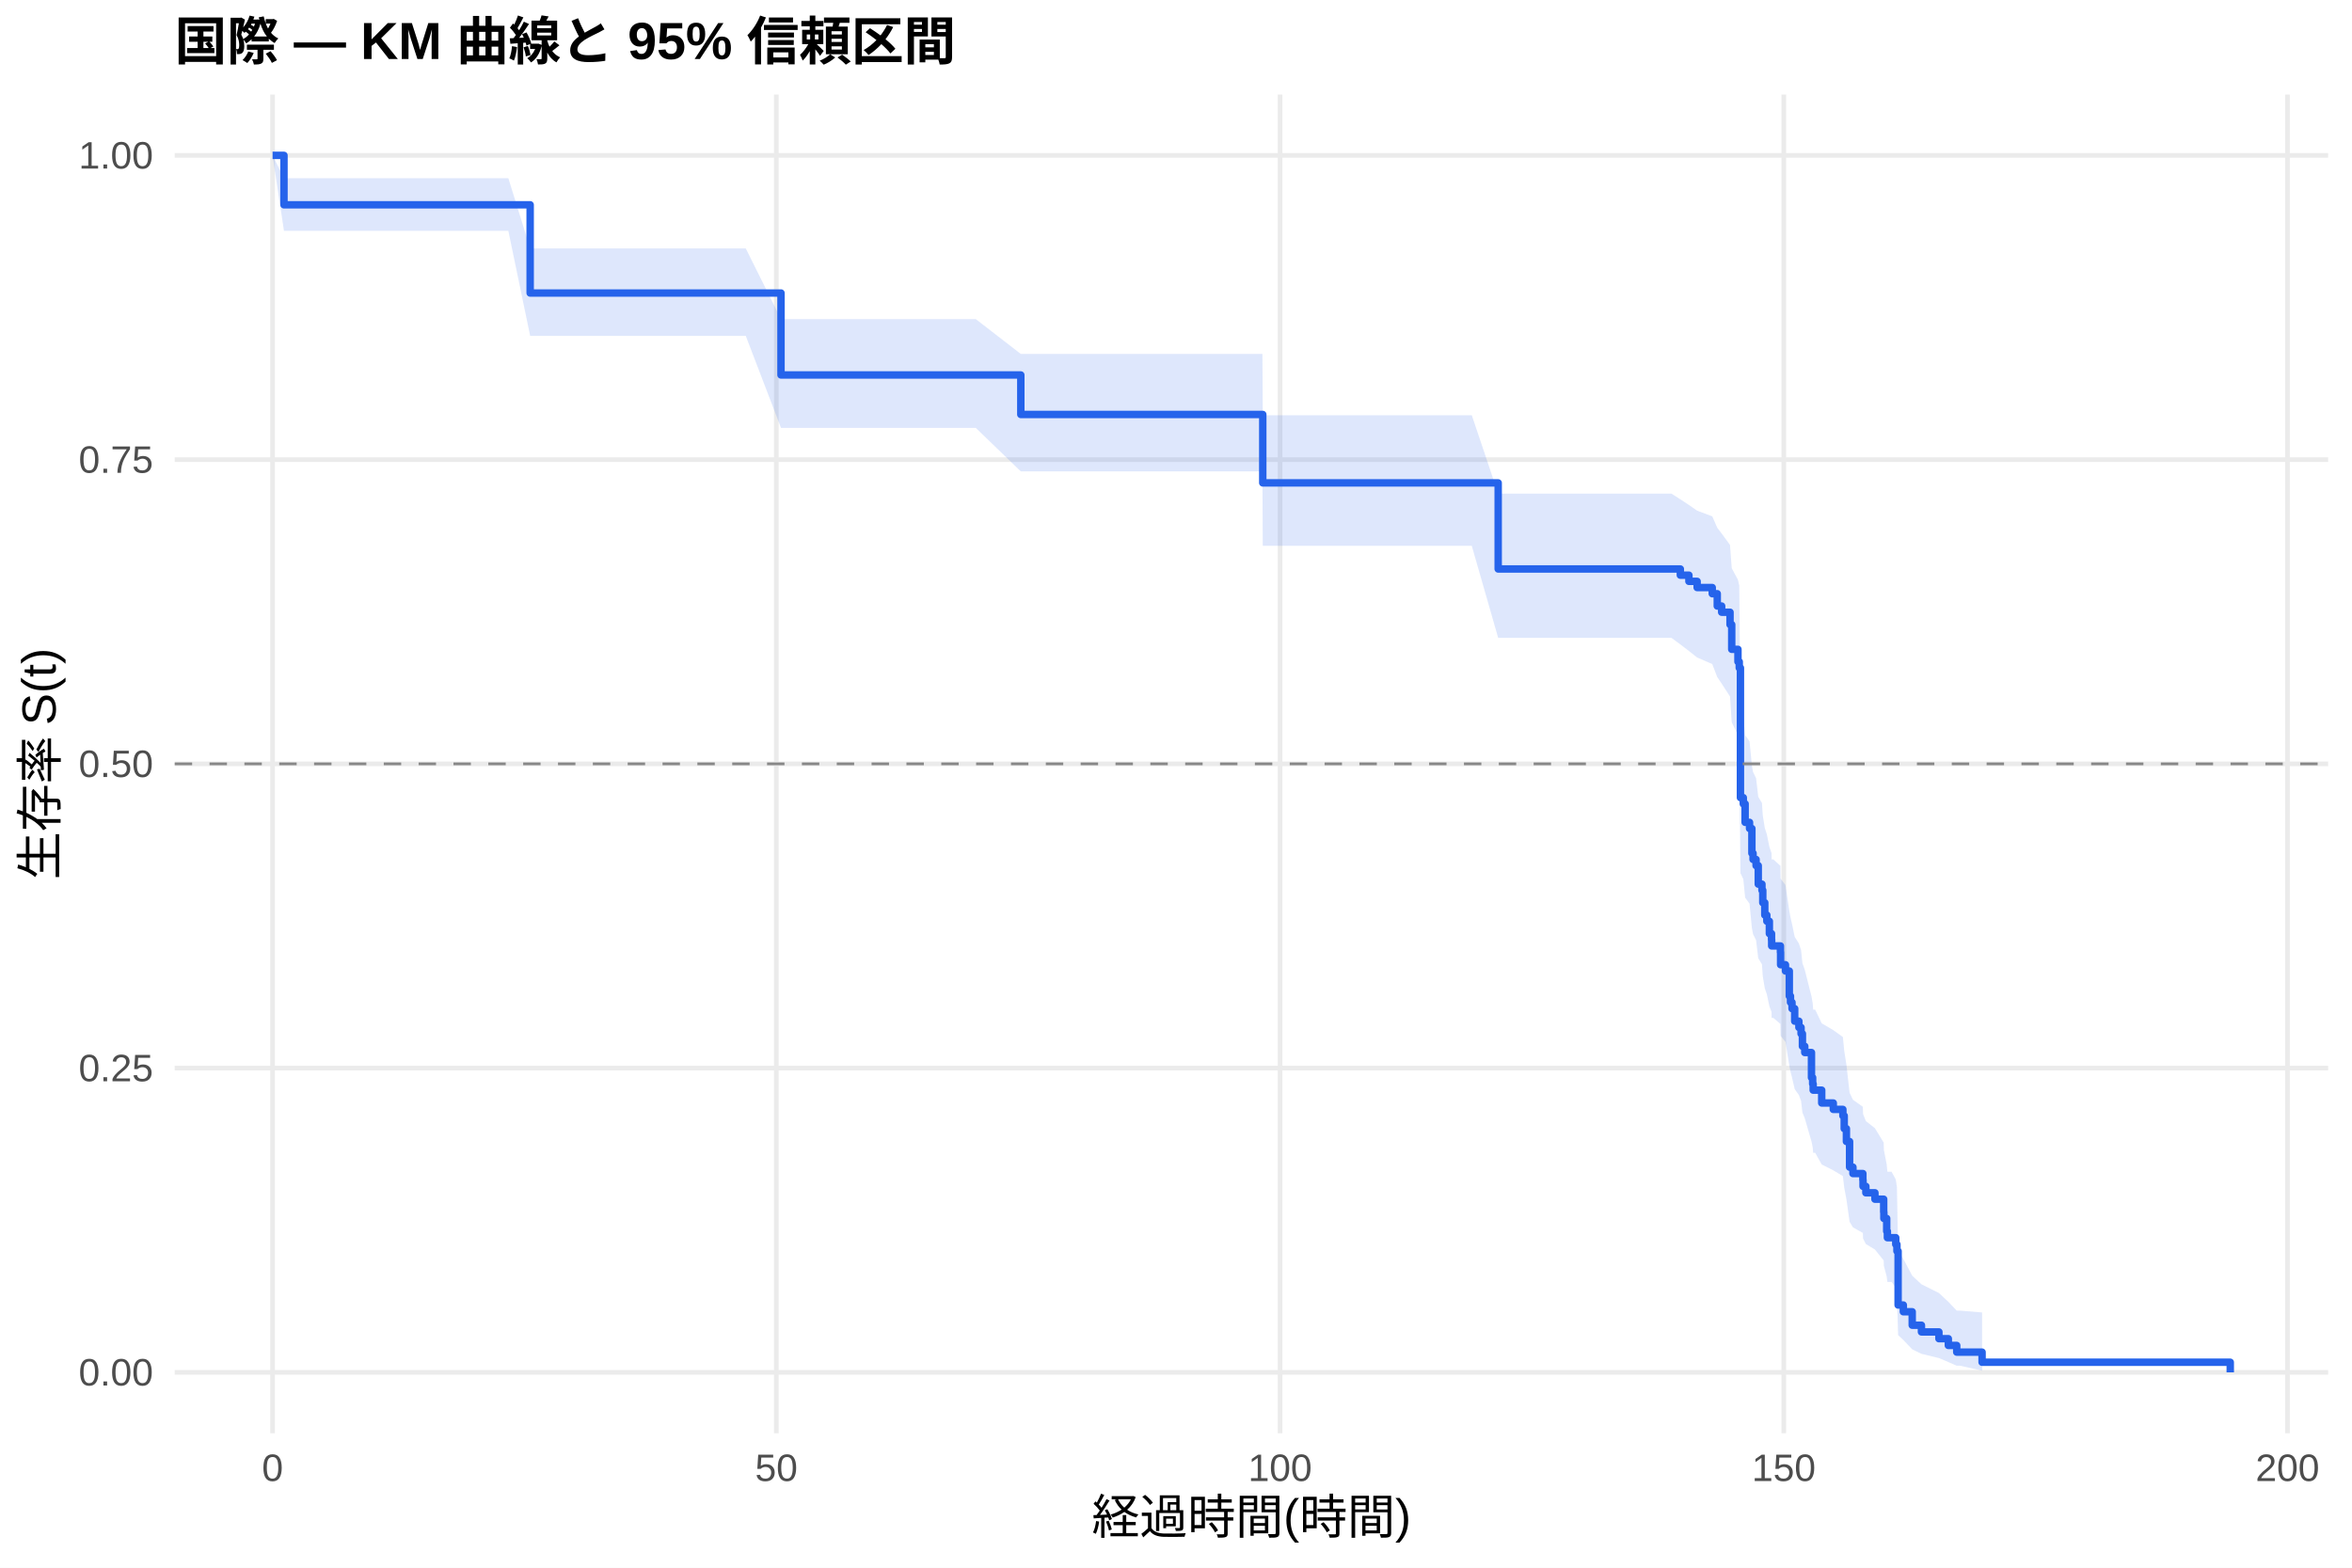
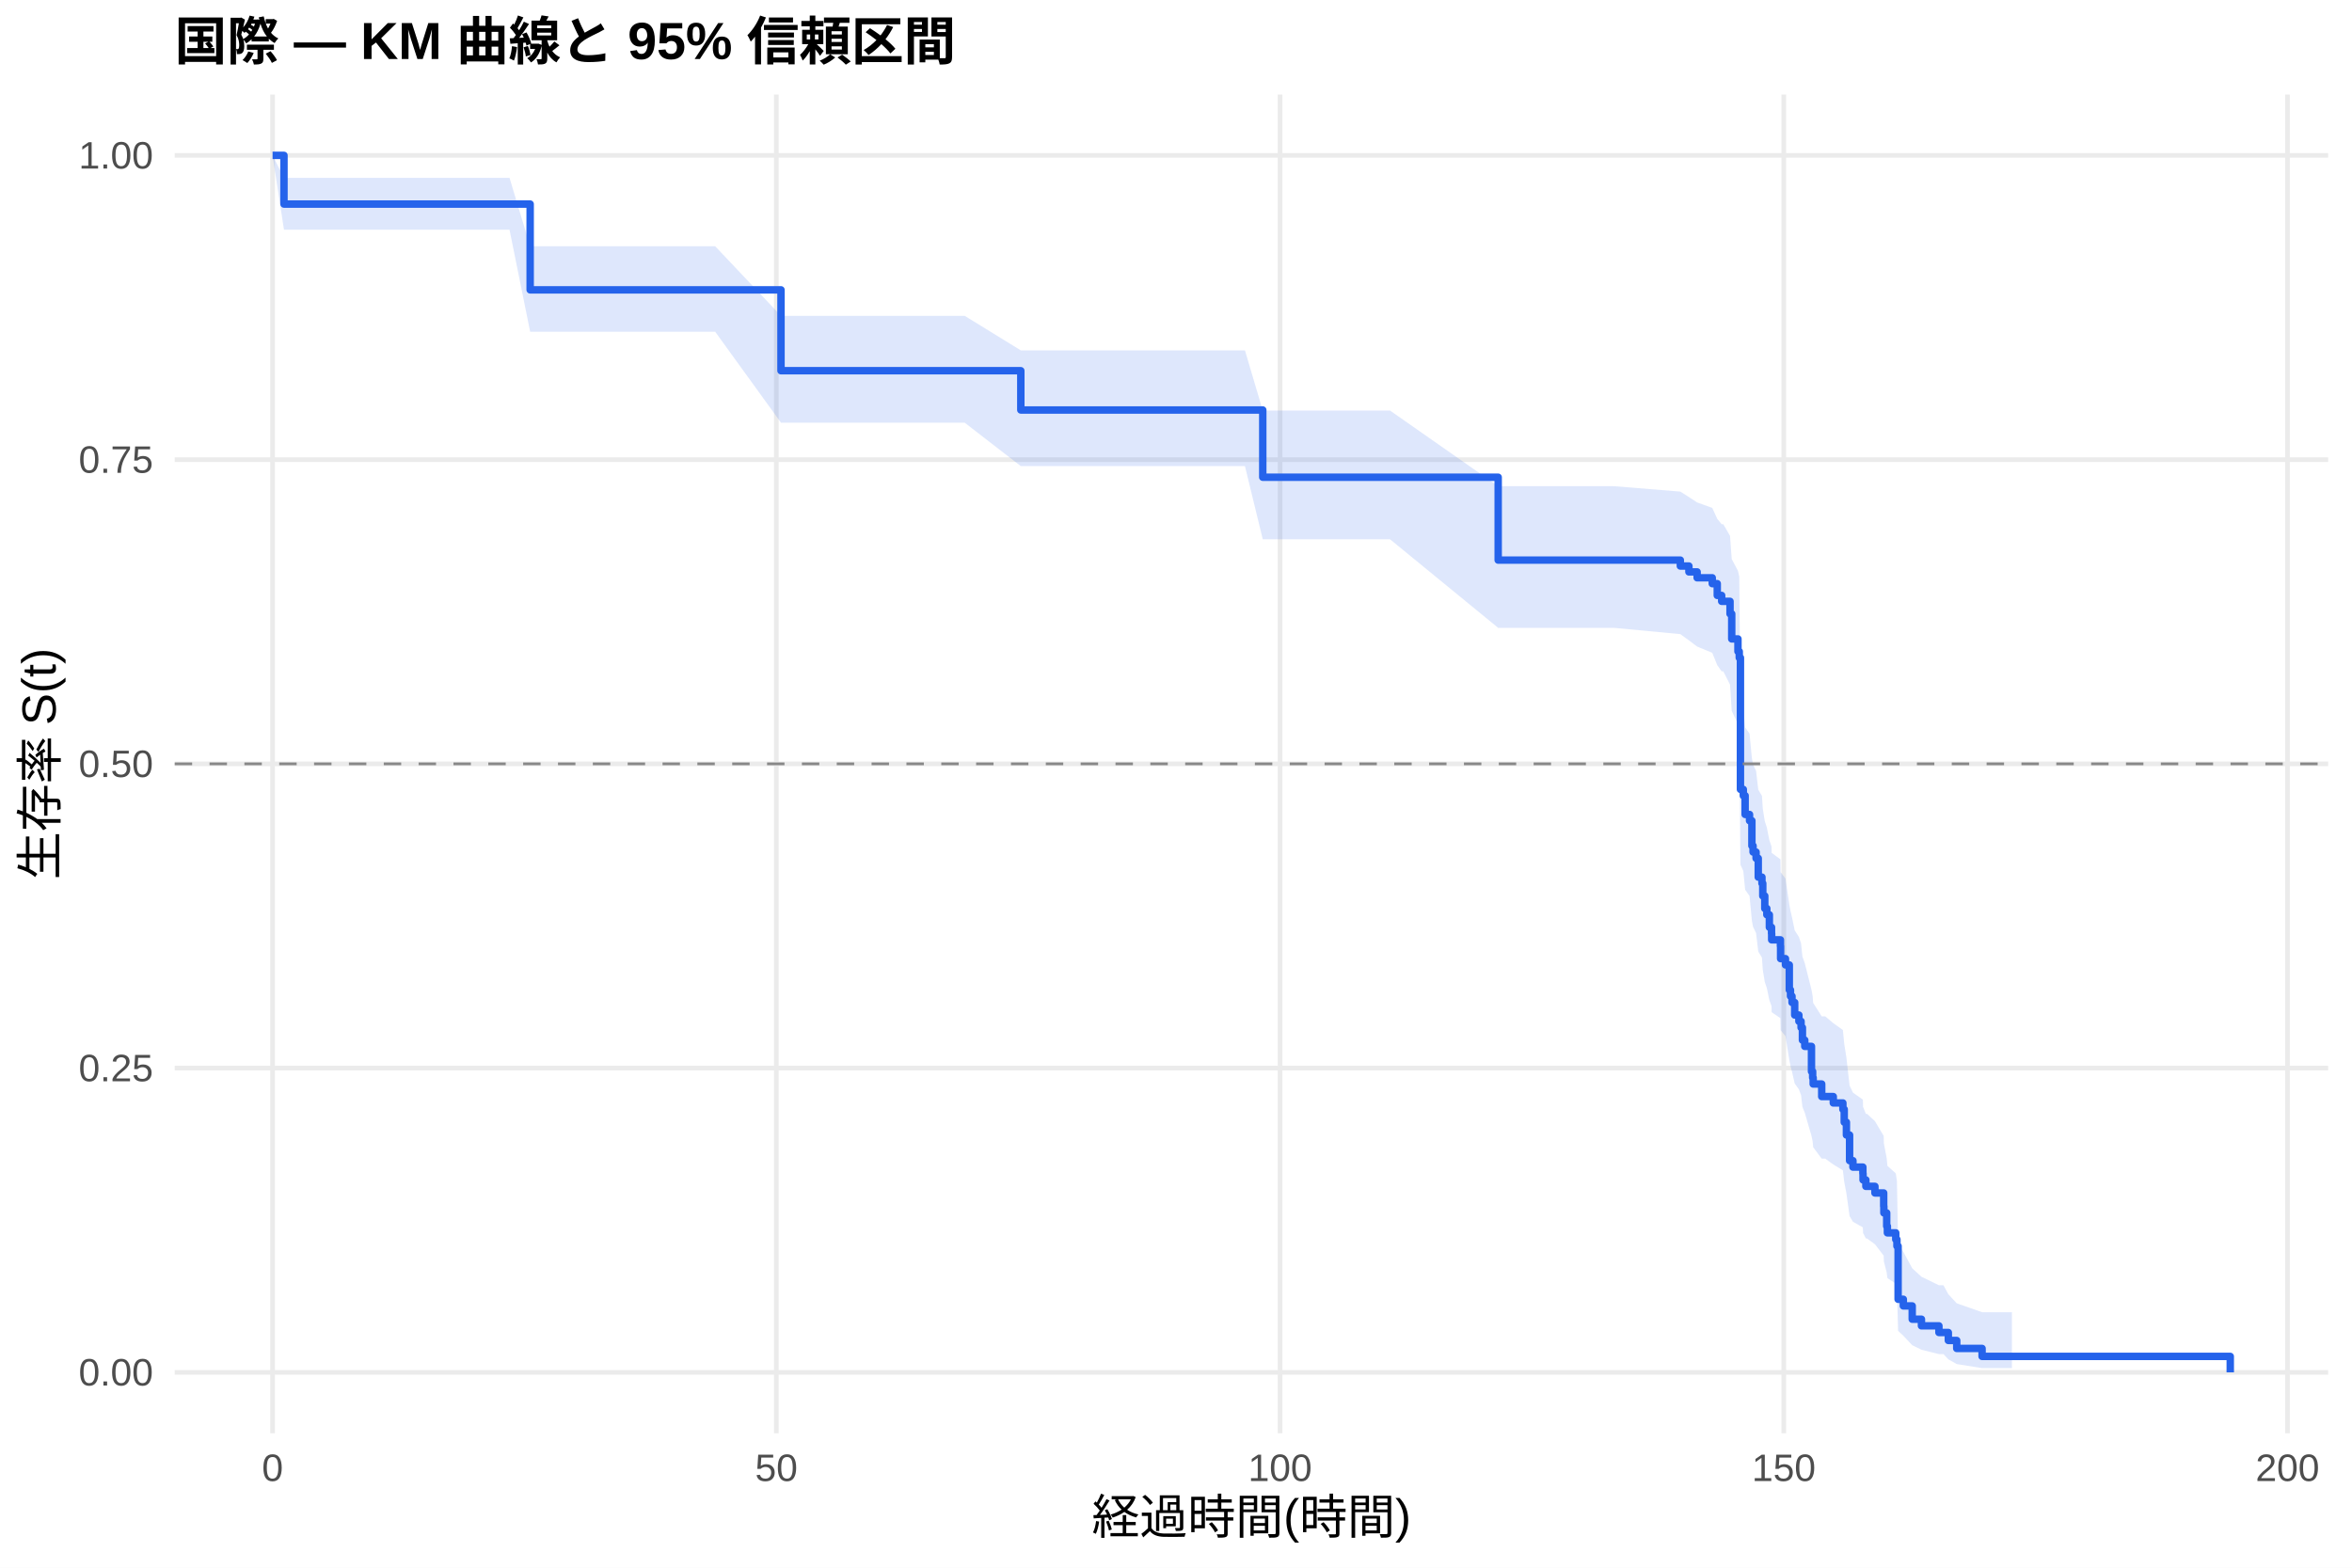
<svg xmlns="http://www.w3.org/2000/svg" width="540.00pt" height="360.00pt" viewBox="0 0 540.00 360.00">
  <g class="svglite">
    <defs>
      <style type="text/css">
    .svglite line, .svglite polyline, .svglite polygon, .svglite path, .svglite rect, .svglite circle {
      fill: none;
      stroke: #000000;
      stroke-linecap: round;
      stroke-linejoin: round;
      stroke-miterlimit: 10.00;
    }
    .svglite text {
      white-space: pre;
    }
    .svglite g.glyphgroup path {
      fill: inherit;
      stroke: none;
    }
  </style>
    </defs>
    <rect width="100%" height="100%" style="stroke: none; fill: #FFFFFF;" />
    <defs>
      <clipPath id="cpMC4wMHw1NDAuMDB8MC4wMHwzNjAuMDA=">
        <rect x="0.00" y="0.00" width="540.00" height="360.00" />
      </clipPath>
    </defs>
    <g clip-path="url(#cpMC4wMHw1NDAuMDB8MC4wMHwzNjAuMDA=)">
      <rect x="0" y="0.00" width="540.00" height="360.00" style="stroke-width: 1.07; stroke: none; fill: #FFFFFF;" />
    </g>
    <defs>
      <clipPath id="cpNDAuMTF8NTM0LjUyfDIxLjcxfDMyOS4xMg==">
        <rect x="40.11" y="21.71" width="494.41" height="307.41" />
      </clipPath>
    </defs>
    <g clip-path="url(#cpNDAuMTF8NTM0LjUyfDIxLjcxfDMyOS4xMg==)">
      <polyline points="40.11,315.14 534.52,315.14 " style="stroke-width: 1.07; stroke: #EBEBEB; stroke-linecap: butt;" />
      <polyline points="40.11,245.28 534.52,245.28 " style="stroke-width: 1.07; stroke: #EBEBEB; stroke-linecap: butt;" />
      <polyline points="40.11,175.41 534.52,175.41 " style="stroke-width: 1.07; stroke: #EBEBEB; stroke-linecap: butt;" />
      <polyline points="40.11,105.55 534.52,105.55 " style="stroke-width: 1.07; stroke: #EBEBEB; stroke-linecap: butt;" />
      <polyline points="40.11,35.68 534.52,35.68 " style="stroke-width: 1.07; stroke: #EBEBEB; stroke-linecap: butt;" />
      <polyline points="62.58,329.12 62.58,21.71 " style="stroke-width: 1.07; stroke: #EBEBEB; stroke-linecap: butt;" />
      <polyline points="178.24,329.12 178.24,21.71 " style="stroke-width: 1.07; stroke: #EBEBEB; stroke-linecap: butt;" />
      <polyline points="293.89,329.12 293.89,21.71 " style="stroke-width: 1.07; stroke: #EBEBEB; stroke-linecap: butt;" />
      <polyline points="409.54,329.12 409.54,21.71 " style="stroke-width: 1.07; stroke: #EBEBEB; stroke-linecap: butt;" />
      <polyline points="525.19,329.12 525.19,21.71 " style="stroke-width: 1.07; stroke: #EBEBEB; stroke-linecap: butt;" />
-       <polygon points="62.58,35.68 65.20,40.92 72.57,40.92 77.93,40.92 85.60,40.92 94.00,40.92 105.07,40.92 116.71,40.92 121.72,57.05 128.70,57.05 137.49,57.05 152.29,57.05 171.22,57.05 179.31,73.28 185.02,73.28 190.65,73.28 198.98,73.28 209.58,73.28 224.03,73.28 234.37,81.28 244.58,81.28 252.21,81.28 273.92,81.28 289.84,81.28 289.92,95.35 307.23,95.35 337.91,95.35 343.97,113.36 358.69,113.36 383.75,113.36 385.79,114.66 387.76,115.96 389.65,117.27 393.12,118.57 394.27,121.20 395.28,122.51 397.20,125.15 397.59,130.47 399.02,133.15 399.32,134.49 399.59,163.23 400.25,164.63 400.67,168.82 401.68,170.23 402.22,175.87 402.49,177.28 403.18,178.70 403.68,182.97 404.53,184.40 404.72,187.26 405.18,190.13 405.65,191.57 406.23,194.45 406.73,195.90 406.76,197.35 407.15,197.35 408.77,198.82 408.81,201.76 409.93,203.24 410.81,209.17 411.08,210.66 411.43,212.16 412.05,215.15 413.01,216.66 413.51,218.16 413.82,221.18 414.36,222.70 415.90,228.79 416.17,230.32 416.29,231.85 416.75,231.85 418.25,234.99 420.91,236.56 423.11,238.14 423.42,241.31 423.92,244.49 424.65,250.92 425.42,252.54 427.70,254.17 427.74,255.80 428.39,257.44 430.47,259.08 432.48,262.39 432.52,264.05 433.17,267.40 433.33,269.08 434.29,269.08 435.25,270.84 435.52,272.60 435.79,287.19 436.99,289.08 439.03,292.95 441.15,294.92 445.16,296.92 447.32,298.94 449.25,300.97 450.02,300.97 455.07,301.39 455.07,314.75 450.02,313.62 449.25,313.62 447.32,312.78 445.16,311.86 441.15,310.89 439.03,309.86 436.99,307.71 435.79,306.59 435.52,296.93 435.25,295.66 434.29,294.38 433.33,294.38 433.17,293.16 432.52,290.69 432.48,289.45 430.47,286.94 428.39,285.68 427.74,284.41 427.70,283.13 425.42,281.85 424.65,280.56 423.92,275.36 423.42,272.73 423.11,270.08 420.91,268.75 418.25,267.41 416.75,264.73 416.29,264.73 416.17,263.42 415.90,262.10 414.36,256.80 413.82,255.47 413.51,252.80 413.01,251.46 412.05,250.11 411.43,247.41 411.08,246.06 410.81,244.70 409.93,239.25 408.81,237.88 408.77,235.13 407.15,233.75 406.76,233.75 406.73,232.39 406.23,231.03 405.65,228.30 405.18,226.93 404.72,224.19 404.53,221.43 403.68,220.05 403.18,215.90 402.49,214.51 402.22,213.12 401.68,207.53 400.67,206.12 400.25,201.90 399.59,200.49 399.32,170.27 399.02,168.80 397.59,165.86 397.20,159.95 395.28,156.98 394.27,155.49 393.12,152.49 389.65,150.99 387.76,149.49 385.79,147.98 383.75,146.48 358.69,146.48 343.97,146.48 337.91,125.34 307.23,125.34 289.92,125.34 289.84,108.25 273.92,108.25 252.21,108.25 244.58,108.25 234.37,108.25 224.03,98.26 209.58,98.26 198.98,98.26 190.65,98.26 185.02,98.26 179.31,98.26 171.22,77.12 152.29,77.12 137.49,77.12 128.70,77.12 121.72,77.12 116.71,53.01 105.07,53.01 94.00,53.01 85.60,53.01 77.93,53.01 72.57,53.01 65.20,53.01 62.58,35.68 " style="stroke-width: 0.00; stroke: none; stroke-linecap: butt; fill: #2563EB; fill-opacity: 0.15;" />
-       <polyline points="62.58,35.68 65.20,40.92 72.57,40.92 77.93,40.92 85.60,40.92 94.00,40.92 105.07,40.92 116.71,40.92 121.72,57.05 128.70,57.05 137.49,57.05 152.29,57.05 171.22,57.05 179.31,73.28 185.02,73.28 190.65,73.28 198.98,73.28 209.58,73.28 224.03,73.28 234.37,81.28 244.58,81.28 252.21,81.28 273.92,81.28 289.84,81.28 289.92,95.35 307.23,95.35 337.91,95.35 343.97,113.36 358.69,113.36 383.75,113.36 385.79,114.66 387.76,115.96 389.65,117.27 393.12,118.57 394.27,121.20 395.28,122.51 397.20,125.15 397.59,130.47 399.02,133.15 399.32,134.49 399.59,163.23 400.25,164.63 400.67,168.82 401.68,170.23 402.22,175.87 402.49,177.28 403.18,178.70 403.68,182.97 404.53,184.40 404.72,187.26 405.18,190.13 405.65,191.57 406.23,194.45 406.73,195.90 406.76,197.35 407.15,197.35 408.77,198.82 408.81,201.76 409.93,203.24 410.81,209.17 411.08,210.66 411.43,212.16 412.05,215.15 413.01,216.66 413.51,218.16 413.82,221.18 414.36,222.70 415.90,228.79 416.17,230.32 416.29,231.85 416.75,231.85 418.25,234.99 420.91,236.56 423.11,238.14 423.42,241.31 423.92,244.49 424.65,250.92 425.42,252.54 427.70,254.17 427.74,255.80 428.39,257.44 430.47,259.08 432.48,262.39 432.52,264.05 433.17,267.40 433.33,269.08 434.29,269.08 435.25,270.84 435.52,272.60 435.79,287.19 436.99,289.08 439.03,292.95 441.15,294.92 445.16,296.92 447.32,298.94 449.25,300.97 450.02,300.97 455.07,301.39 " style="stroke-width: 1.07; stroke: none; stroke-linecap: butt;" />
-       <polyline points="455.07,314.75 450.02,313.62 449.25,313.62 447.32,312.78 445.16,311.86 441.15,310.89 439.03,309.86 436.99,307.71 435.79,306.59 435.52,296.93 435.25,295.66 434.29,294.38 433.33,294.38 433.17,293.16 432.52,290.69 432.48,289.45 430.47,286.94 428.39,285.68 427.74,284.41 427.70,283.13 425.42,281.85 424.65,280.56 423.92,275.36 423.42,272.73 423.11,270.08 420.91,268.75 418.25,267.41 416.75,264.73 416.29,264.73 416.17,263.42 415.90,262.10 414.36,256.80 413.82,255.47 413.51,252.80 413.01,251.46 412.05,250.11 411.43,247.41 411.08,246.06 410.81,244.70 409.93,239.25 408.81,237.88 408.77,235.13 407.15,233.75 406.76,233.75 406.73,232.39 406.23,231.03 405.65,228.30 405.18,226.93 404.72,224.19 404.53,221.43 403.68,220.05 403.18,215.90 402.49,214.51 402.22,213.12 401.68,207.53 400.67,206.12 400.25,201.90 399.59,200.49 399.32,170.27 399.02,168.80 397.59,165.86 397.20,159.95 395.28,156.98 394.27,155.49 393.12,152.49 389.65,150.99 387.76,149.49 385.79,147.98 383.75,146.48 358.69,146.48 343.97,146.48 337.91,125.34 307.23,125.34 289.92,125.34 289.84,108.25 273.92,108.25 252.21,108.25 244.58,108.25 234.37,108.25 224.03,98.26 209.58,98.26 198.98,98.26 190.65,98.26 185.02,98.26 179.31,98.26 171.22,77.12 152.29,77.12 137.49,77.12 128.70,77.12 121.72,77.12 116.71,53.01 105.07,53.01 94.00,53.01 85.60,53.01 77.93,53.01 72.57,53.01 65.20,53.01 62.58,35.68 " style="stroke-width: 1.07; stroke: none; stroke-linecap: butt;" />
-       <polyline points="62.58,35.68 65.20,35.68 65.20,47.03 72.57,47.03 72.57,47.03 77.93,47.03 77.93,47.03 85.60,47.03 85.60,47.03 94.00,47.03 94.00,47.03 105.07,47.03 105.07,47.03 116.71,47.03 116.71,47.03 121.72,47.03 121.72,67.29 128.70,67.29 128.70,67.29 137.49,67.29 137.49,67.29 152.29,67.29 152.29,67.29 171.22,67.29 171.22,67.29 179.31,67.29 179.31,86.11 185.02,86.11 185.02,86.11 190.65,86.11 190.65,86.11 198.98,86.11 198.98,86.11 209.58,86.11 209.58,86.11 224.03,86.11 224.03,86.11 234.37,86.11 234.37,95.18 244.58,95.18 244.58,95.18 252.21,95.18 252.21,95.18 273.92,95.18 273.92,95.18 289.84,95.18 289.84,95.18 289.92,95.18 289.92,110.89 307.23,110.89 307.23,110.89 337.91,110.89 337.91,110.89 343.97,110.89 343.97,130.66 358.69,130.66 358.69,130.66 383.75,130.66 383.75,130.66 385.79,130.66 385.79,132.08 387.76,132.08 387.76,133.50 389.65,133.50 389.65,134.92 393.12,134.92 393.12,136.34 394.27,136.34 394.27,139.17 395.28,139.17 395.28,140.59 397.20,140.59 397.20,143.43 397.59,143.43 397.59,149.11 399.02,149.11 399.02,151.95 399.32,151.95 399.32,153.37 399.59,153.37 399.59,183.17 400.25,183.17 400.25,184.59 400.67,184.59 400.67,188.84 401.68,188.84 401.68,190.26 402.22,190.26 402.22,195.94 402.49,195.94 402.49,197.36 403.18,197.36 403.18,198.78 403.68,198.78 403.68,203.03 404.53,203.03 404.53,204.45 404.72,204.45 404.72,207.29 405.18,207.29 405.18,210.13 405.65,210.13 405.65,211.55 406.23,211.55 406.23,214.39 406.73,214.39 406.73,215.81 406.76,215.81 406.76,217.22 407.15,217.22 407.15,217.22 408.77,217.22 408.77,218.66 408.81,218.66 408.81,221.54 409.93,221.54 409.93,222.98 410.81,222.98 410.81,228.74 411.08,228.74 411.08,230.18 411.43,230.18 411.43,231.62 412.05,231.62 412.05,234.50 413.01,234.50 413.01,235.94 413.51,235.94 413.51,237.38 413.82,237.38 413.82,240.26 414.36,240.26 414.36,241.70 415.90,241.70 415.90,247.46 416.17,247.46 416.17,248.90 416.29,248.90 416.29,250.34 416.75,250.34 416.75,250.34 418.25,250.34 418.25,253.29 420.91,253.29 420.91,254.76 423.11,254.76 423.11,256.23 423.42,256.23 423.42,259.18 423.92,259.18 423.92,262.13 424.65,262.13 424.65,268.02 425.42,268.02 425.42,269.49 427.70,269.49 427.70,270.96 427.74,270.96 427.74,272.43 428.39,272.43 428.39,273.91 430.47,273.91 430.47,275.38 432.48,275.38 432.48,278.33 432.52,278.33 432.52,279.80 433.17,279.80 433.17,282.74 433.33,282.74 433.33,284.22 434.29,284.22 434.29,284.22 435.25,284.22 435.25,285.76 435.52,285.76 435.52,287.31 435.79,287.31 435.79,299.68 436.99,299.68 436.99,301.23 439.03,301.23 439.03,304.32 441.15,304.32 441.15,305.86 445.16,305.86 445.16,307.41 447.32,307.41 447.32,308.96 449.25,308.96 449.25,310.50 450.02,310.50 450.02,310.50 455.07,310.50 455.07,312.82 512.05,312.82 512.05,315.14 " style="stroke-width: 1.71; stroke: #2563EB; stroke-linecap: butt;" />
+       <polygon points="62.58,35.68 65.20,40.84 74.50,40.84 84.48,40.84 89.84,40.84 97.51,40.84 105.91,40.84 116.98,40.84 121.72,56.55 128.62,56.55 140.61,56.55 149.40,56.55 164.20,56.55 179.31,72.53 183.13,72.53 196.93,72.53 202.56,72.53 210.89,72.53 221.49,72.53 234.37,80.46 235.95,80.46 256.49,80.46 264.13,80.46 285.83,80.46 289.92,94.28 301.75,94.28 319.14,94.28 343.97,111.65 349.83,111.65 370.60,111.65 385.79,112.89 387.76,114.14 389.65,115.38 393.12,116.63 394.27,119.14 395.28,120.39 395.66,120.39 397.20,123.05 397.59,128.39 399.02,131.08 399.32,132.43 399.59,161.40 400.25,162.81 400.67,167.05 401.68,168.47 402.22,174.16 402.49,175.59 403.18,177.02 403.68,181.33 404.53,182.77 404.72,185.67 405.18,188.57 405.65,190.02 406.23,192.94 406.73,194.40 406.76,195.86 408.77,197.33 408.81,200.27 409.93,201.75 410.81,207.68 411.08,209.16 411.43,210.66 412.05,213.65 413.01,215.15 413.51,216.65 413.82,219.66 414.36,221.18 415.90,227.26 416.17,228.78 416.29,230.32 418.25,233.39 419.06,233.39 420.91,234.96 423.11,236.53 423.42,239.70 423.92,242.87 424.65,249.29 425.42,250.90 427.70,252.52 427.74,254.15 428.39,255.78 428.66,255.78 430.47,257.46 432.48,260.85 432.52,262.55 433.17,265.98 433.33,267.71 435.25,269.45 435.52,271.19 435.79,285.59 436.99,287.46 439.03,291.25 441.15,293.18 445.16,295.14 446.20,295.14 447.32,297.20 449.25,299.29 455.07,301.33 461.93,301.33 461.93,314.17 455.07,314.17 449.25,313.24 447.32,312.15 446.20,310.95 445.16,310.95 441.15,309.95 439.03,308.91 436.99,306.74 435.79,305.61 435.52,296.03 435.25,294.77 433.33,293.50 433.17,292.23 432.52,289.65 432.48,288.35 430.47,285.73 428.66,284.40 428.39,284.40 427.74,283.13 427.70,281.85 425.42,280.56 424.65,279.27 423.92,274.04 423.42,271.40 423.11,268.75 420.91,267.41 419.06,266.07 418.25,266.07 416.29,263.45 416.17,262.14 415.90,260.82 414.36,255.51 413.82,254.18 413.51,251.50 413.01,250.16 412.05,248.81 411.43,246.11 411.08,244.75 410.81,243.40 409.93,237.94 408.81,236.56 408.77,233.81 406.76,232.43 406.73,231.05 406.23,229.67 405.65,226.89 405.18,225.50 404.72,222.70 404.53,219.90 403.68,218.50 403.18,214.27 402.49,212.85 402.22,211.44 401.68,205.74 400.67,204.31 400.25,200.01 399.59,198.57 399.32,167.75 399.02,166.26 397.59,163.25 397.20,157.21 395.66,154.17 395.28,154.17 394.27,152.75 393.12,149.91 389.65,148.48 387.76,147.05 385.79,145.62 370.60,144.18 349.83,144.18 343.97,144.18 319.14,123.84 301.75,123.84 289.92,123.84 285.83,107.04 264.13,107.04 256.49,107.04 235.95,107.04 234.37,107.04 221.49,97.07 210.89,97.07 202.56,97.07 196.93,97.07 183.13,97.07 179.31,97.07 164.20,76.18 149.40,76.18 140.61,76.18 128.62,76.18 121.72,76.18 116.98,52.75 105.91,52.75 97.51,52.75 89.84,52.75 84.48,52.75 74.50,52.75 65.20,52.75 62.58,35.68 " style="stroke-width: 0.00; stroke: none; stroke-linecap: butt; fill: #2563EB; fill-opacity: 0.15;" />
+       <polyline points="62.58,35.68 65.20,40.84 74.50,40.84 84.48,40.84 89.84,40.84 97.51,40.84 105.91,40.84 116.98,40.84 121.72,56.55 128.62,56.55 140.61,56.55 149.40,56.55 164.20,56.55 179.31,72.53 183.13,72.53 196.93,72.53 202.56,72.53 210.89,72.53 221.49,72.53 234.37,80.46 235.95,80.46 256.49,80.46 264.13,80.46 285.83,80.46 289.92,94.28 301.75,94.28 319.14,94.28 343.97,111.65 349.83,111.65 370.60,111.65 385.79,112.89 387.76,114.14 389.65,115.38 393.12,116.63 394.27,119.14 395.28,120.39 395.66,120.39 397.20,123.05 397.59,128.39 399.02,131.08 399.32,132.43 399.59,161.40 400.25,162.81 400.67,167.05 401.68,168.47 402.22,174.16 402.49,175.59 403.18,177.02 403.68,181.33 404.53,182.77 404.72,185.67 405.18,188.57 405.65,190.02 406.23,192.94 406.73,194.40 406.76,195.86 408.77,197.33 408.81,200.27 409.93,201.75 410.81,207.68 411.08,209.16 411.43,210.66 412.05,213.65 413.01,215.15 413.51,216.65 413.82,219.66 414.36,221.18 415.90,227.26 416.17,228.78 416.29,230.32 418.25,233.39 419.06,233.39 420.91,234.96 423.11,236.53 423.42,239.70 423.92,242.87 424.65,249.29 425.42,250.90 427.70,252.52 427.74,254.15 428.39,255.78 428.66,255.78 430.47,257.46 432.48,260.85 432.52,262.55 433.17,265.98 433.33,267.71 435.25,269.45 435.52,271.19 435.79,285.59 436.99,287.46 439.03,291.25 441.15,293.18 445.16,295.14 446.20,295.14 447.32,297.20 449.25,299.29 455.07,301.33 461.93,301.33 " style="stroke-width: 1.07; stroke: none; stroke-linecap: butt;" />
+       <polyline points="461.93,314.17 455.07,314.17 449.25,313.24 447.32,312.15 446.20,310.95 445.16,310.95 441.15,309.95 439.03,308.91 436.99,306.74 435.79,305.61 435.52,296.03 435.25,294.77 433.33,293.50 433.17,292.23 432.52,289.65 432.48,288.35 430.47,285.73 428.66,284.40 428.39,284.40 427.74,283.13 427.70,281.85 425.42,280.56 424.65,279.27 423.92,274.04 423.42,271.40 423.11,268.75 420.91,267.41 419.06,266.07 418.25,266.07 416.29,263.45 416.17,262.14 415.90,260.82 414.36,255.51 413.82,254.18 413.51,251.50 413.01,250.16 412.05,248.81 411.43,246.11 411.08,244.75 410.81,243.40 409.93,237.94 408.81,236.56 408.77,233.81 406.76,232.43 406.73,231.05 406.23,229.67 405.65,226.89 405.18,225.50 404.72,222.70 404.53,219.90 403.68,218.50 403.18,214.27 402.49,212.85 402.22,211.44 401.68,205.74 400.67,204.31 400.25,200.01 399.59,198.57 399.32,167.75 399.02,166.26 397.59,163.25 397.20,157.21 395.66,154.17 395.28,154.17 394.27,152.75 393.12,149.91 389.65,148.48 387.76,147.05 385.79,145.62 370.60,144.18 349.83,144.18 343.97,144.18 319.14,123.84 301.75,123.84 289.92,123.84 285.83,107.04 264.13,107.04 256.49,107.04 235.95,107.04 234.37,107.04 221.49,97.07 210.89,97.07 202.56,97.07 196.93,97.07 183.13,97.07 179.31,97.07 164.20,76.18 149.40,76.18 140.61,76.18 128.62,76.18 121.72,76.18 116.98,52.75 105.91,52.75 97.51,52.75 89.84,52.75 84.48,52.75 74.50,52.75 65.20,52.75 62.58,35.68 " style="stroke-width: 1.07; stroke: none; stroke-linecap: butt;" />
+       <polyline points="62.58,35.68 65.20,35.68 65.20,46.86 74.50,46.86 74.50,46.86 84.48,46.86 84.48,46.86 89.84,46.86 89.84,46.86 97.51,46.86 97.51,46.86 105.91,46.86 105.91,46.86 116.98,46.86 116.98,46.86 121.72,46.86 121.72,66.56 128.62,66.56 128.62,66.56 140.61,66.56 140.61,66.56 149.40,66.56 149.40,66.56 164.20,66.56 164.20,66.56 179.31,66.56 179.31,85.13 183.13,85.13 183.13,85.13 196.93,85.13 196.93,85.13 202.56,85.13 202.56,85.13 210.89,85.13 210.89,85.13 221.49,85.13 221.49,85.13 234.37,85.13 234.37,94.15 235.95,94.15 235.95,94.15 256.49,94.15 256.49,94.15 264.13,94.15 264.13,94.15 285.83,94.15 285.83,94.15 289.92,94.15 289.92,109.59 301.75,109.59 301.75,109.59 319.14,109.59 319.14,109.59 343.97,109.59 343.97,128.62 349.83,128.62 349.83,128.62 370.60,128.62 370.60,128.62 385.79,128.62 385.79,129.98 387.76,129.98 387.76,131.33 389.65,131.33 389.65,132.68 393.12,132.68 393.12,134.03 394.27,134.03 394.27,136.73 395.28,136.73 395.28,138.09 395.66,138.09 395.66,138.09 397.20,138.09 397.20,140.96 397.59,140.96 397.59,146.72 399.02,146.72 399.02,149.60 399.32,149.60 399.32,151.04 399.59,151.04 399.59,181.27 400.25,181.27 400.25,182.71 400.67,182.71 400.67,187.03 401.68,187.03 401.68,188.47 402.22,188.47 402.22,194.23 402.49,194.23 402.49,195.66 403.18,195.66 403.18,197.10 403.68,197.10 403.68,201.42 404.53,201.42 404.53,202.86 404.72,202.86 404.72,205.74 405.18,205.74 405.18,208.62 405.65,208.62 405.65,210.06 406.23,210.06 406.23,212.94 406.73,212.94 406.73,214.38 406.76,214.38 406.76,215.82 408.77,215.82 408.77,217.26 408.81,217.26 408.81,220.14 409.93,220.14 409.93,221.58 410.81,221.58 410.81,227.33 411.08,227.33 411.08,228.77 411.43,228.77 411.43,230.21 412.05,230.21 412.05,233.09 413.01,233.09 413.01,234.53 413.51,234.53 413.51,235.97 413.82,235.97 413.82,238.85 414.36,238.85 414.36,240.29 415.90,240.29 415.90,246.05 416.17,246.05 416.17,247.49 416.29,247.49 416.29,248.93 418.25,248.93 418.25,251.81 419.06,251.81 419.06,251.81 420.91,251.81 420.91,253.28 423.11,253.28 423.11,254.75 423.42,254.75 423.42,257.70 423.92,257.70 423.92,260.64 424.65,260.64 424.65,266.53 425.42,266.53 425.42,268.01 427.70,268.01 427.70,269.48 427.74,269.48 427.74,270.95 428.39,270.95 428.39,272.43 428.66,272.43 428.66,272.43 430.47,272.43 430.47,273.95 432.48,273.95 432.48,277.00 432.52,277.00 432.52,278.53 433.17,278.53 433.17,281.58 433.33,281.58 433.33,283.11 435.25,283.11 435.25,284.63 435.52,284.63 435.52,286.16 435.79,286.16 435.79,298.36 436.99,298.36 436.99,299.89 439.03,299.89 439.03,302.94 441.15,302.94 441.15,304.46 445.16,304.46 445.16,305.99 446.20,305.99 446.20,305.99 447.32,305.99 447.32,307.82 449.25,307.82 449.25,309.65 455.07,309.65 455.07,311.48 461.93,311.48 461.93,311.48 512.05,311.48 512.05,315.14 " style="stroke-width: 1.71; stroke: #2563EB; stroke-linecap: butt;" />
      <line x1="40.11" y1="175.41" x2="534.52" y2="175.41" style="stroke-width: 0.64; stroke: #888888; stroke-dasharray: 4.00,4.00; stroke-linecap: butt;" />
    </g>
    <g clip-path="url(#cpMC4wMHw1NDAuMDB8MC4wMHwzNjAuMDA=)">
      <text x="35.18" y="318.17" text-anchor="end" style="font-size: 8.80px;fill: #4D4D4D; font-family: &quot;Liberation Sans&quot;;" textLength="17.11px" lengthAdjust="spacingAndGlyphs">0.00</text>
      <text x="35.18" y="248.30" text-anchor="end" style="font-size: 8.80px;fill: #4D4D4D; font-family: &quot;Liberation Sans&quot;;" textLength="17.11px" lengthAdjust="spacingAndGlyphs">0.25</text>
      <text x="35.18" y="178.44" text-anchor="end" style="font-size: 8.80px;fill: #4D4D4D; font-family: &quot;Liberation Sans&quot;;" textLength="17.11px" lengthAdjust="spacingAndGlyphs">0.50</text>
      <text x="35.18" y="108.57" text-anchor="end" style="font-size: 8.80px;fill: #4D4D4D; font-family: &quot;Liberation Sans&quot;;" textLength="17.11px" lengthAdjust="spacingAndGlyphs">0.75</text>
      <text x="35.18" y="38.71" text-anchor="end" style="font-size: 8.80px;fill: #4D4D4D; font-family: &quot;Liberation Sans&quot;;" textLength="17.11px" lengthAdjust="spacingAndGlyphs">1.00</text>
      <text x="62.58" y="340.10" text-anchor="middle" style="font-size: 8.80px;fill: #4D4D4D; font-family: &quot;Liberation Sans&quot;;" textLength="4.89px" lengthAdjust="spacingAndGlyphs">0</text>
      <text x="178.24" y="340.10" text-anchor="middle" style="font-size: 8.80px;fill: #4D4D4D; font-family: &quot;Liberation Sans&quot;;" textLength="9.78px" lengthAdjust="spacingAndGlyphs">50</text>
      <text x="293.89" y="340.10" text-anchor="middle" style="font-size: 8.80px;fill: #4D4D4D; font-family: &quot;Liberation Sans&quot;;" textLength="14.67px" lengthAdjust="spacingAndGlyphs">100</text>
      <text x="409.54" y="340.10" text-anchor="middle" style="font-size: 8.80px;fill: #4D4D4D; font-family: &quot;Liberation Sans&quot;;" textLength="14.67px" lengthAdjust="spacingAndGlyphs">150</text>
      <text x="525.19" y="340.10" text-anchor="middle" style="font-size: 8.80px;fill: #4D4D4D; font-family: &quot;Liberation Sans&quot;;" textLength="14.67px" lengthAdjust="spacingAndGlyphs">200</text>
      <text x="287.32" y="352.24" text-anchor="middle" style="font-size: 11.00px; font-family: &quot;Liberation Sans&quot;;" textLength="73.31px" lengthAdjust="spacingAndGlyphs">経過時間(時間)</text>
      <text transform="translate(13.05,175.41) rotate(-90)" text-anchor="middle" style="font-size: 11.00px; font-family: &quot;Liberation Sans&quot;;" textLength="53.78px" lengthAdjust="spacingAndGlyphs">生存率 S(t)</text>
      <text x="40.11" y="13.74" style="font-size: 12.00px; font-weight: bold; font-family: &quot;Liberation Sans&quot;;" textLength="179.33px" lengthAdjust="spacingAndGlyphs">国際 — KM 曲線と 95% 信頼区間</text>
    </g>
  </g>
</svg>
